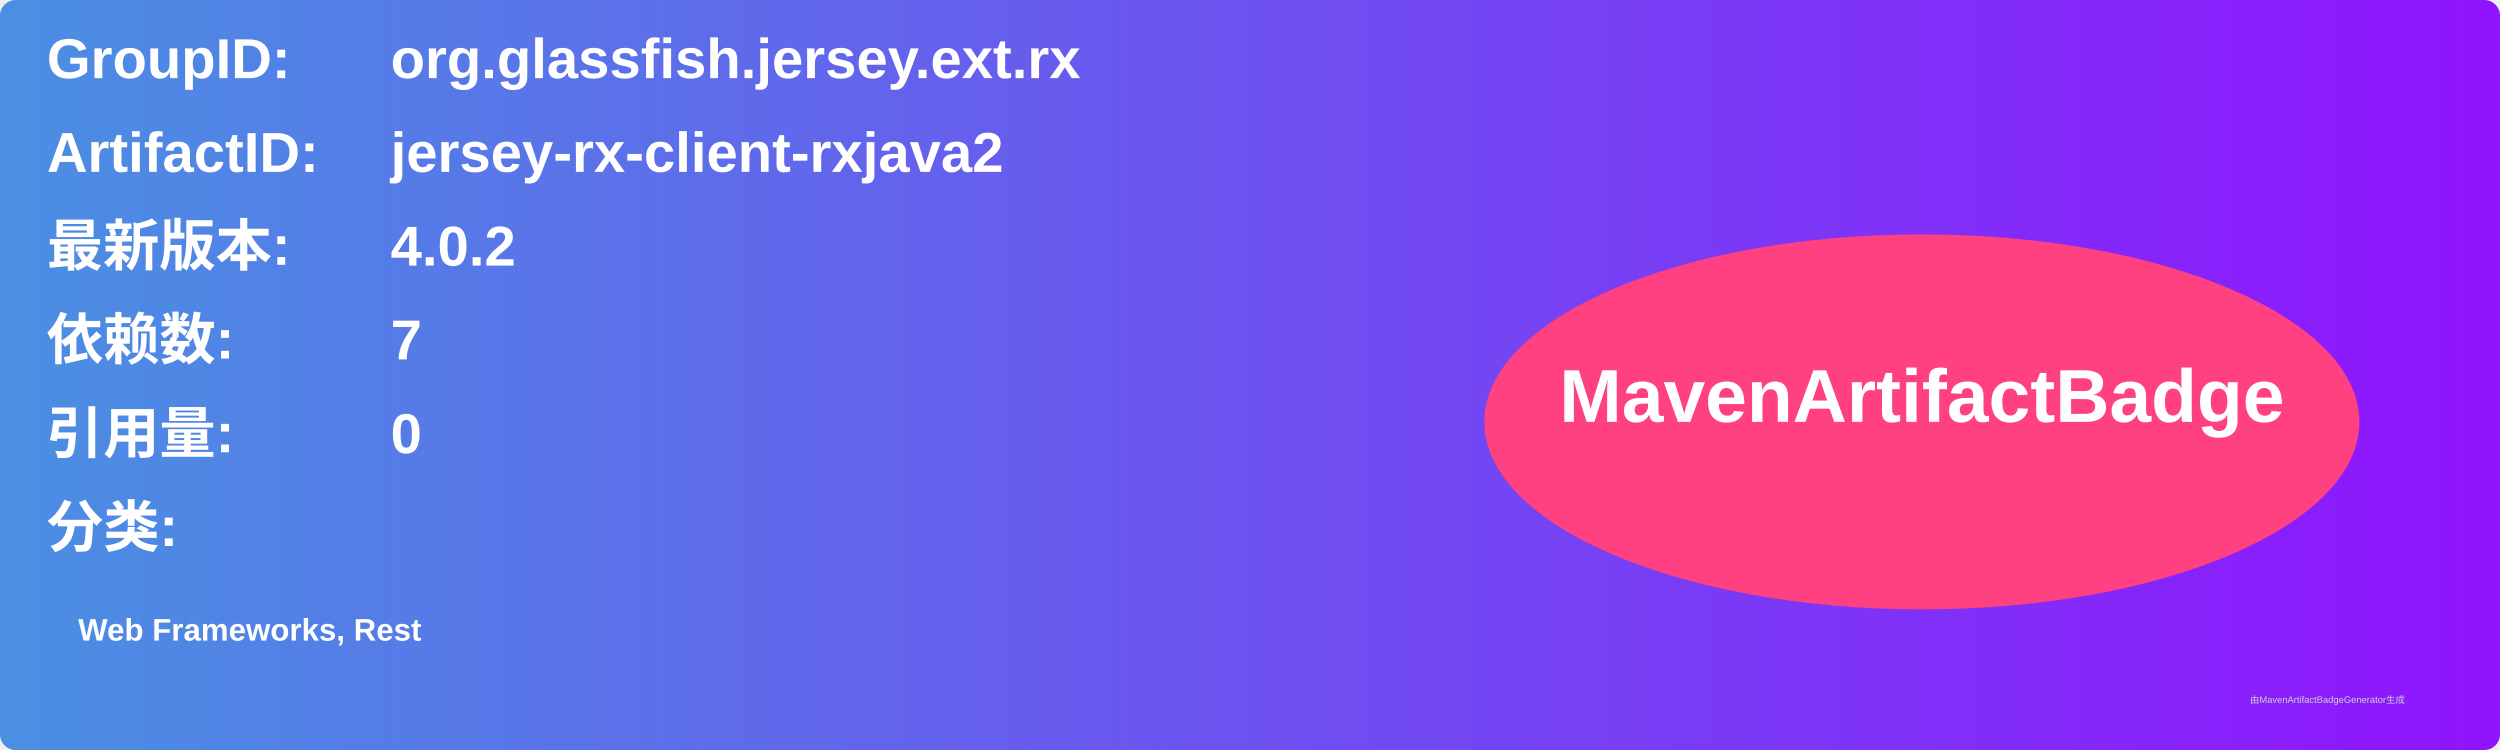
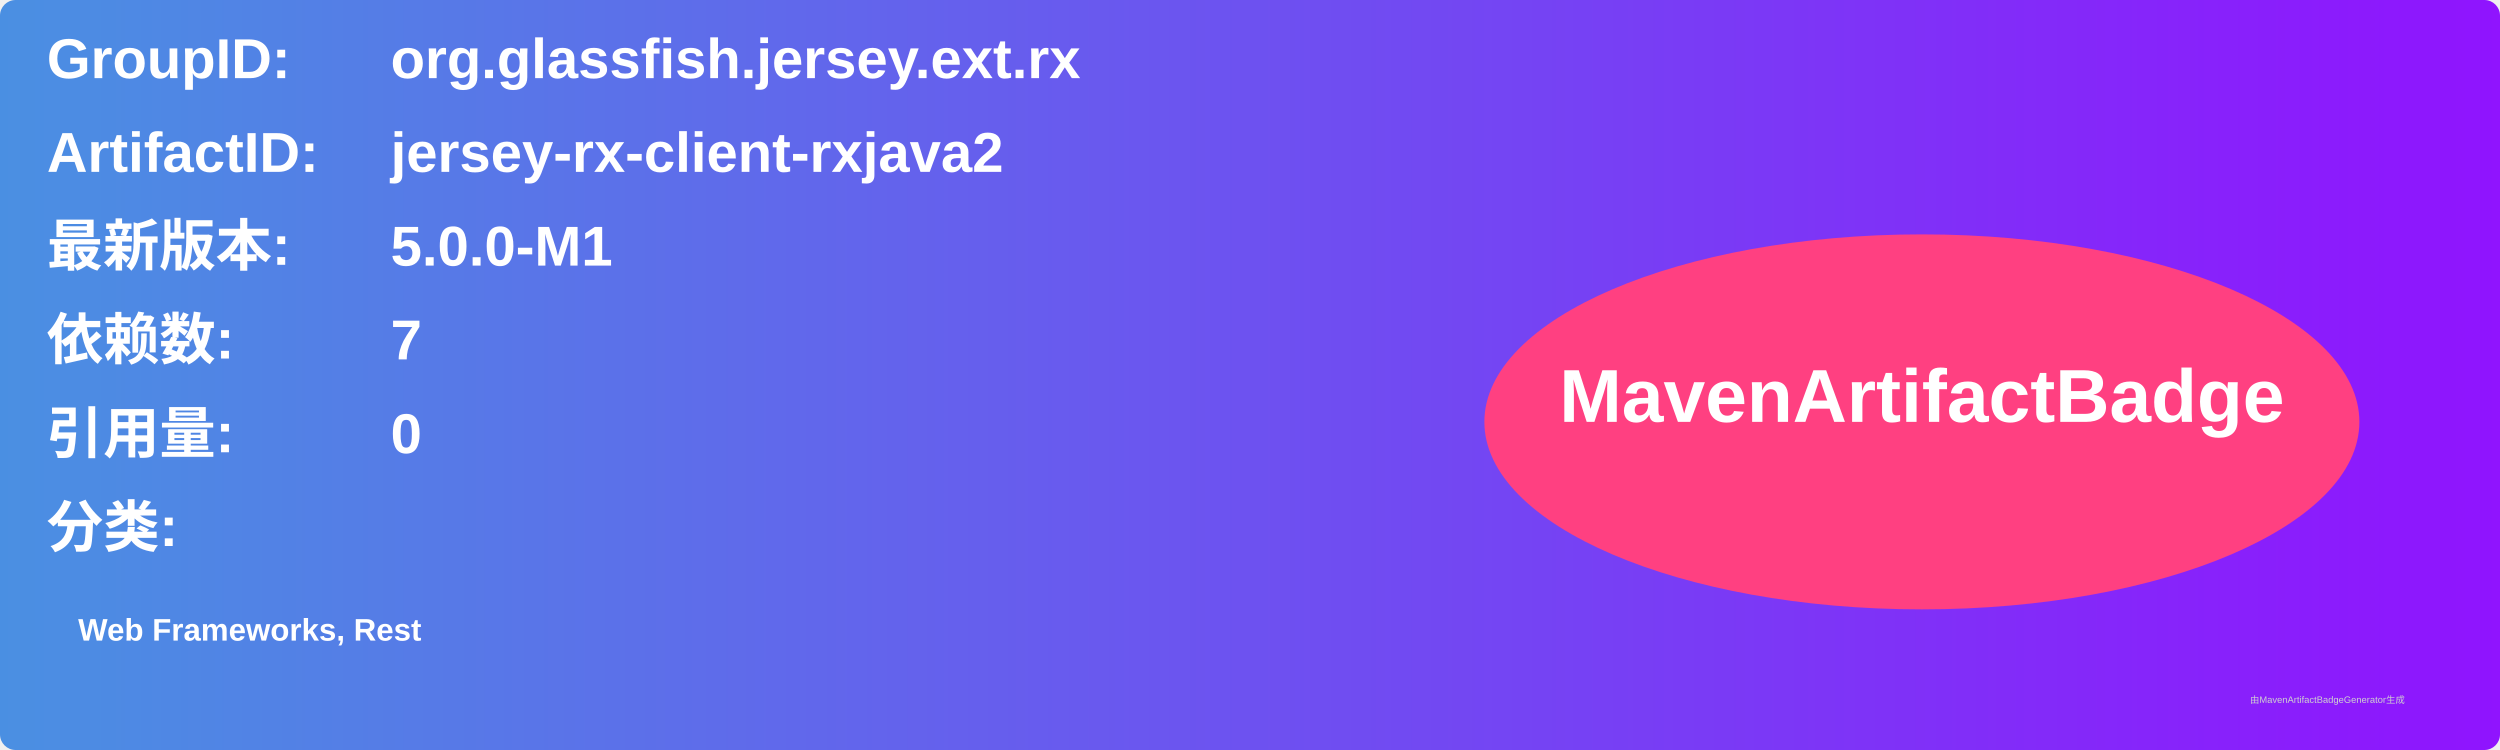
<svg xmlns="http://www.w3.org/2000/svg" width="800" height="240" viewBox="0 0 800 240">
  <linearGradient id="grad" x1="0%" y1="0%" x2="100%" y2="0%">
    <stop offset="0%" stop-color="#4a90e2" />
    <stop offset="100%" stop-color="#9013fe" />
  </linearGradient>
  <rect width="100%" height="100%" rx="5" ry="5" fill="url(#grad)" />
  <g transform="translate(15, 15)">
    <text x="0" y="10" font-family="Arial" font-size="18" fill="white" font-weight="bold" width="260">GroupID:</text>
    <text x="110" y="10" font-family="Arial" font-size="18" fill="white" font-weight="bold" width="460">org.glassfish.jersey.ext.rx</text>
    <text x="0" y="40" font-family="Arial" font-size="18" fill="white" font-weight="bold" width="260">ArtifactID:</text>
    <text x="110" y="40" font-family="Arial" font-size="18" fill="white" font-weight="bold" width="460">jersey-rx-client-rxjava2</text>
    <text x="0" y="70" font-family="Arial" font-size="18" fill="white" font-weight="bold">最新版本:</text>
    <text x="110" y="70" font-family="Arial" font-size="18" fill="white" font-weight="bold">
-       <tspan font-weight="bold">4.0.2</tspan>
+       <tspan font-weight="bold">5.0.0-M1</tspan>
    </text>
    <text x="0" y="100" font-family="Arial" font-size="18" fill="white" font-weight="bold">依赖数: </text>
    <text x="110" y="100" font-family="Arial" font-size="18" fill="white">
      <tspan font-weight="bold">7</tspan>
    </text>
    <text x="0" y="130" font-family="Arial" font-size="18" fill="white" font-weight="bold">引用量: </text>
    <text x="110" y="130" font-family="Arial" font-size="18" fill="white">
      <tspan font-weight="bold">0</tspan>
    </text>
    <text x="0" y="160" font-family="Arial" font-size="18" fill="white" font-weight="bold">分类:</text>
    <text x="10" y="190" font-family="Arial" font-size="10" fill="white">
      <tspan font-weight="bold">Web Frameworks, Rest</tspan>
    </text>
    <ellipse cx="600" cy="120" rx="140" ry="60" fill="#ff4081" />
    <text x="600" y="120" text-anchor="middle" font-family="Arial" font-size="24" fill="white" font-weight="bold">MavenArtifactBadge</text>
  </g>
  <text x="720" y="225" font-family="Arial" font-size="3" fill="#d0d0d0">由MavenArtifactBadgeGenerator生成</text>
</svg>
